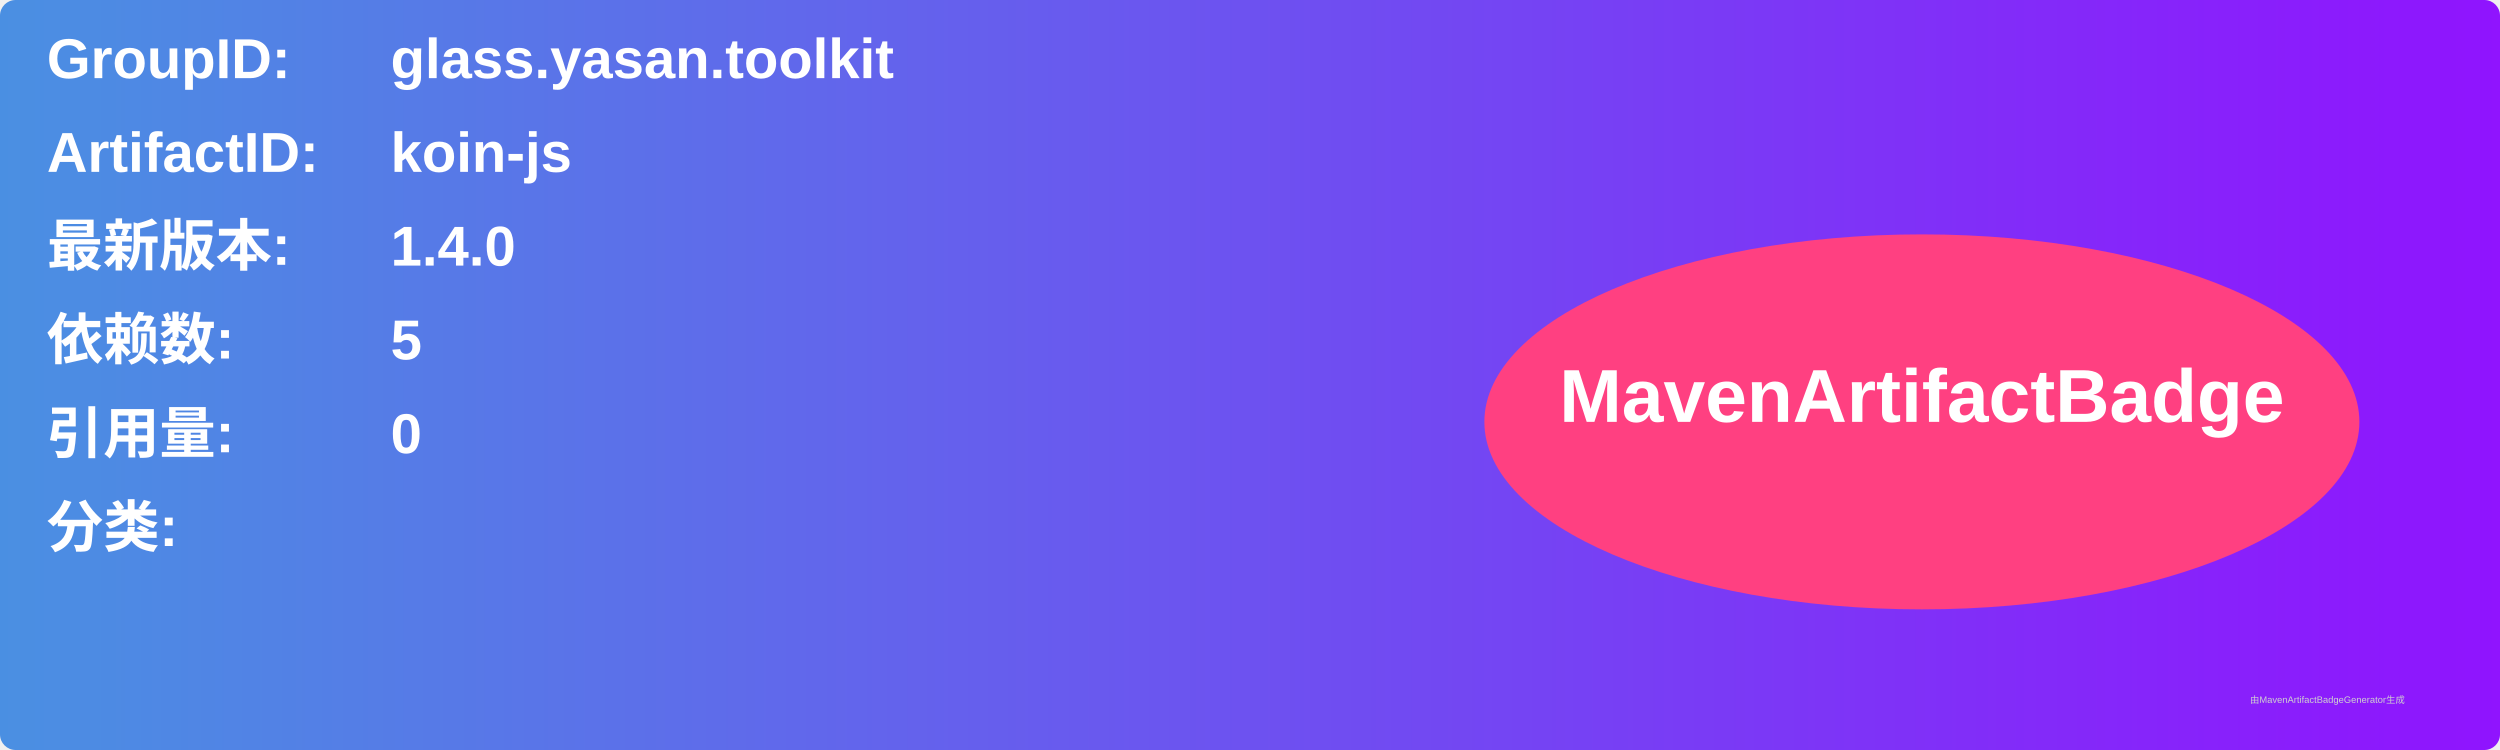
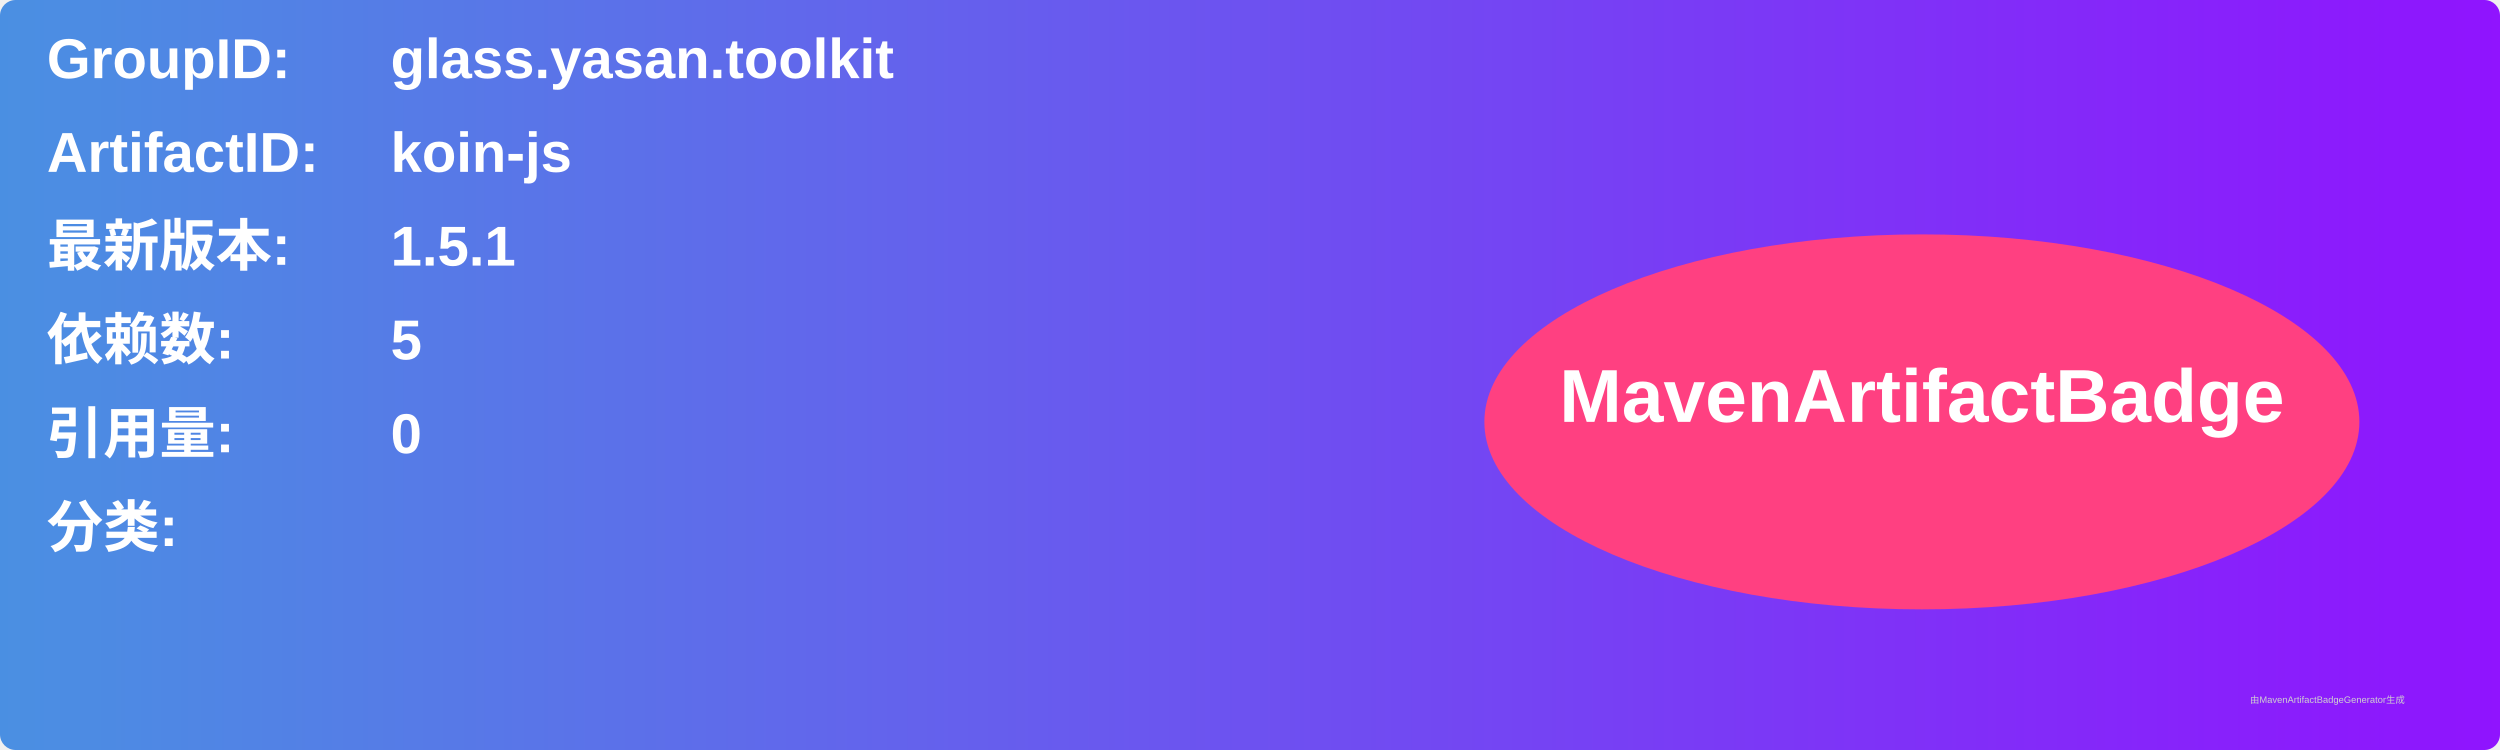
<svg xmlns="http://www.w3.org/2000/svg" width="800" height="240" viewBox="0 0 800 240">
  <linearGradient id="grad" x1="0%" y1="0%" x2="100%" y2="0%">
    <stop offset="0%" stop-color="#4a90e2" />
    <stop offset="100%" stop-color="#9013fe" />
  </linearGradient>
  <rect width="100%" height="100%" rx="5" ry="5" fill="url(#grad)" />
  <g transform="translate(15, 15)">
    <text x="0" y="10" font-family="Arial" font-size="18" fill="white" font-weight="bold" width="260">GroupID:</text>
    <text x="110" y="10" font-family="Arial" font-size="18" fill="white" font-weight="bold" width="460">glass.yasan.toolkit</text>
    <text x="0" y="40" font-family="Arial" font-size="18" fill="white" font-weight="bold" width="260">ArtifactID:</text>
    <text x="110" y="40" font-family="Arial" font-size="18" fill="white" font-weight="bold" width="460">koin-js</text>
    <text x="0" y="70" font-family="Arial" font-size="18" fill="white" font-weight="bold">最新版本:</text>
    <text x="110" y="70" font-family="Arial" font-size="18" fill="white" font-weight="bold">
-       <tspan font-weight="bold">1.4.0</tspan>
+       <tspan font-weight="bold">1.5.1</tspan>
    </text>
    <text x="0" y="100" font-family="Arial" font-size="18" fill="white" font-weight="bold">依赖数: </text>
    <text x="110" y="100" font-family="Arial" font-size="18" fill="white">
      <tspan font-weight="bold">5</tspan>
    </text>
    <text x="0" y="130" font-family="Arial" font-size="18" fill="white" font-weight="bold">引用量: </text>
    <text x="110" y="130" font-family="Arial" font-size="18" fill="white">
      <tspan font-weight="bold">0</tspan>
    </text>
    <text x="0" y="160" font-family="Arial" font-size="18" fill="white" font-weight="bold">分类:</text>
    <text x="10" y="190" font-family="Arial" font-size="10" fill="white">
      <tspan font-weight="bold" />
    </text>
    <ellipse cx="600" cy="120" rx="140" ry="60" fill="#ff4081" />
    <text x="600" y="120" text-anchor="middle" font-family="Arial" font-size="24" fill="white" font-weight="bold">MavenArtifactBadge</text>
  </g>
  <text x="720" y="225" font-family="Arial" font-size="3" fill="#d0d0d0">由MavenArtifactBadgeGenerator生成</text>
</svg>
